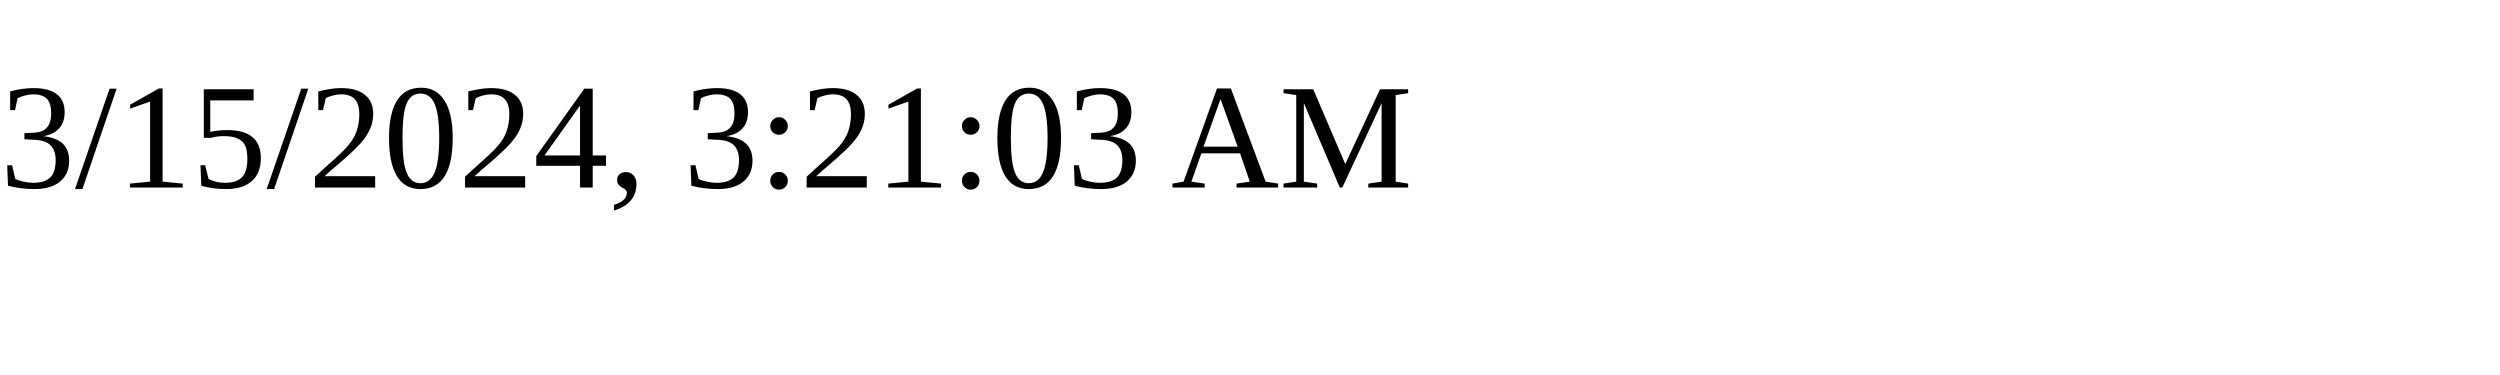
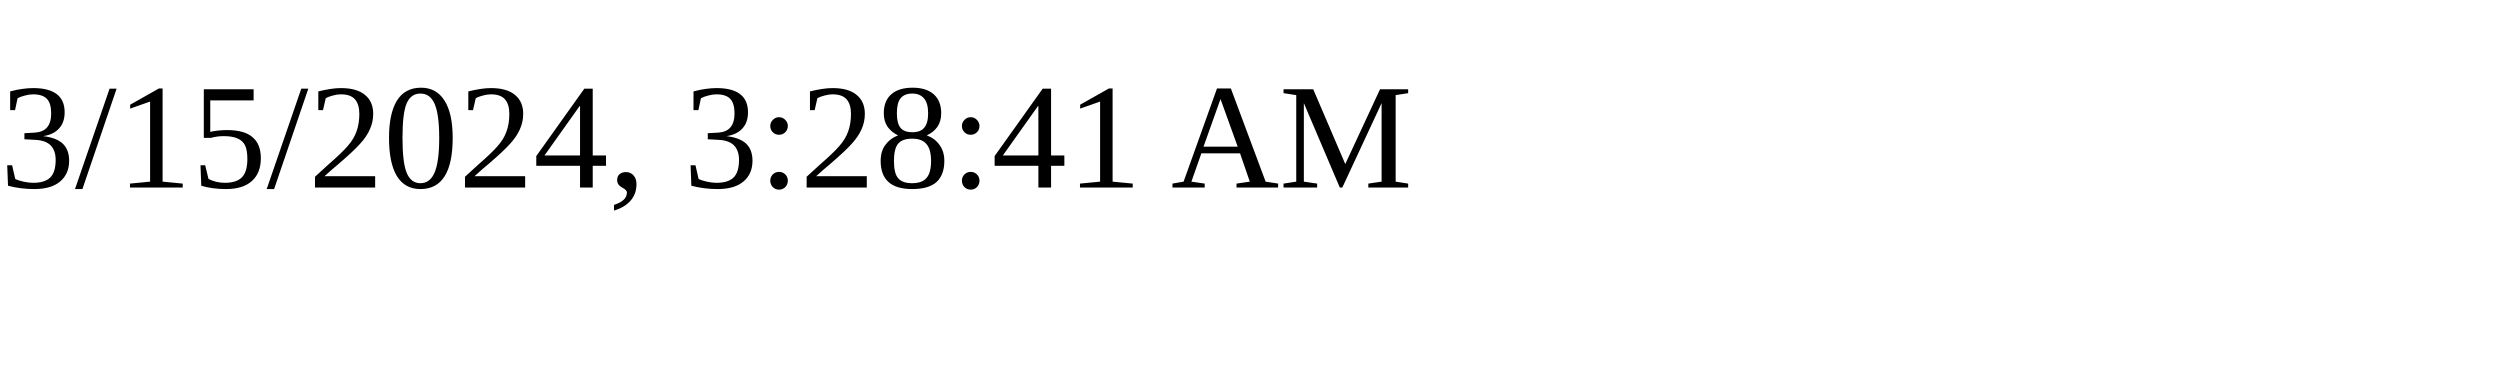
<svg xmlns="http://www.w3.org/2000/svg" height="30" width="200">
-   <text x="0" y="15">3/15/2024, 3:21:03 AM</text>
+   <text x="0" y="15">3/15/2024, 3:28:41 AM</text>
</svg>
